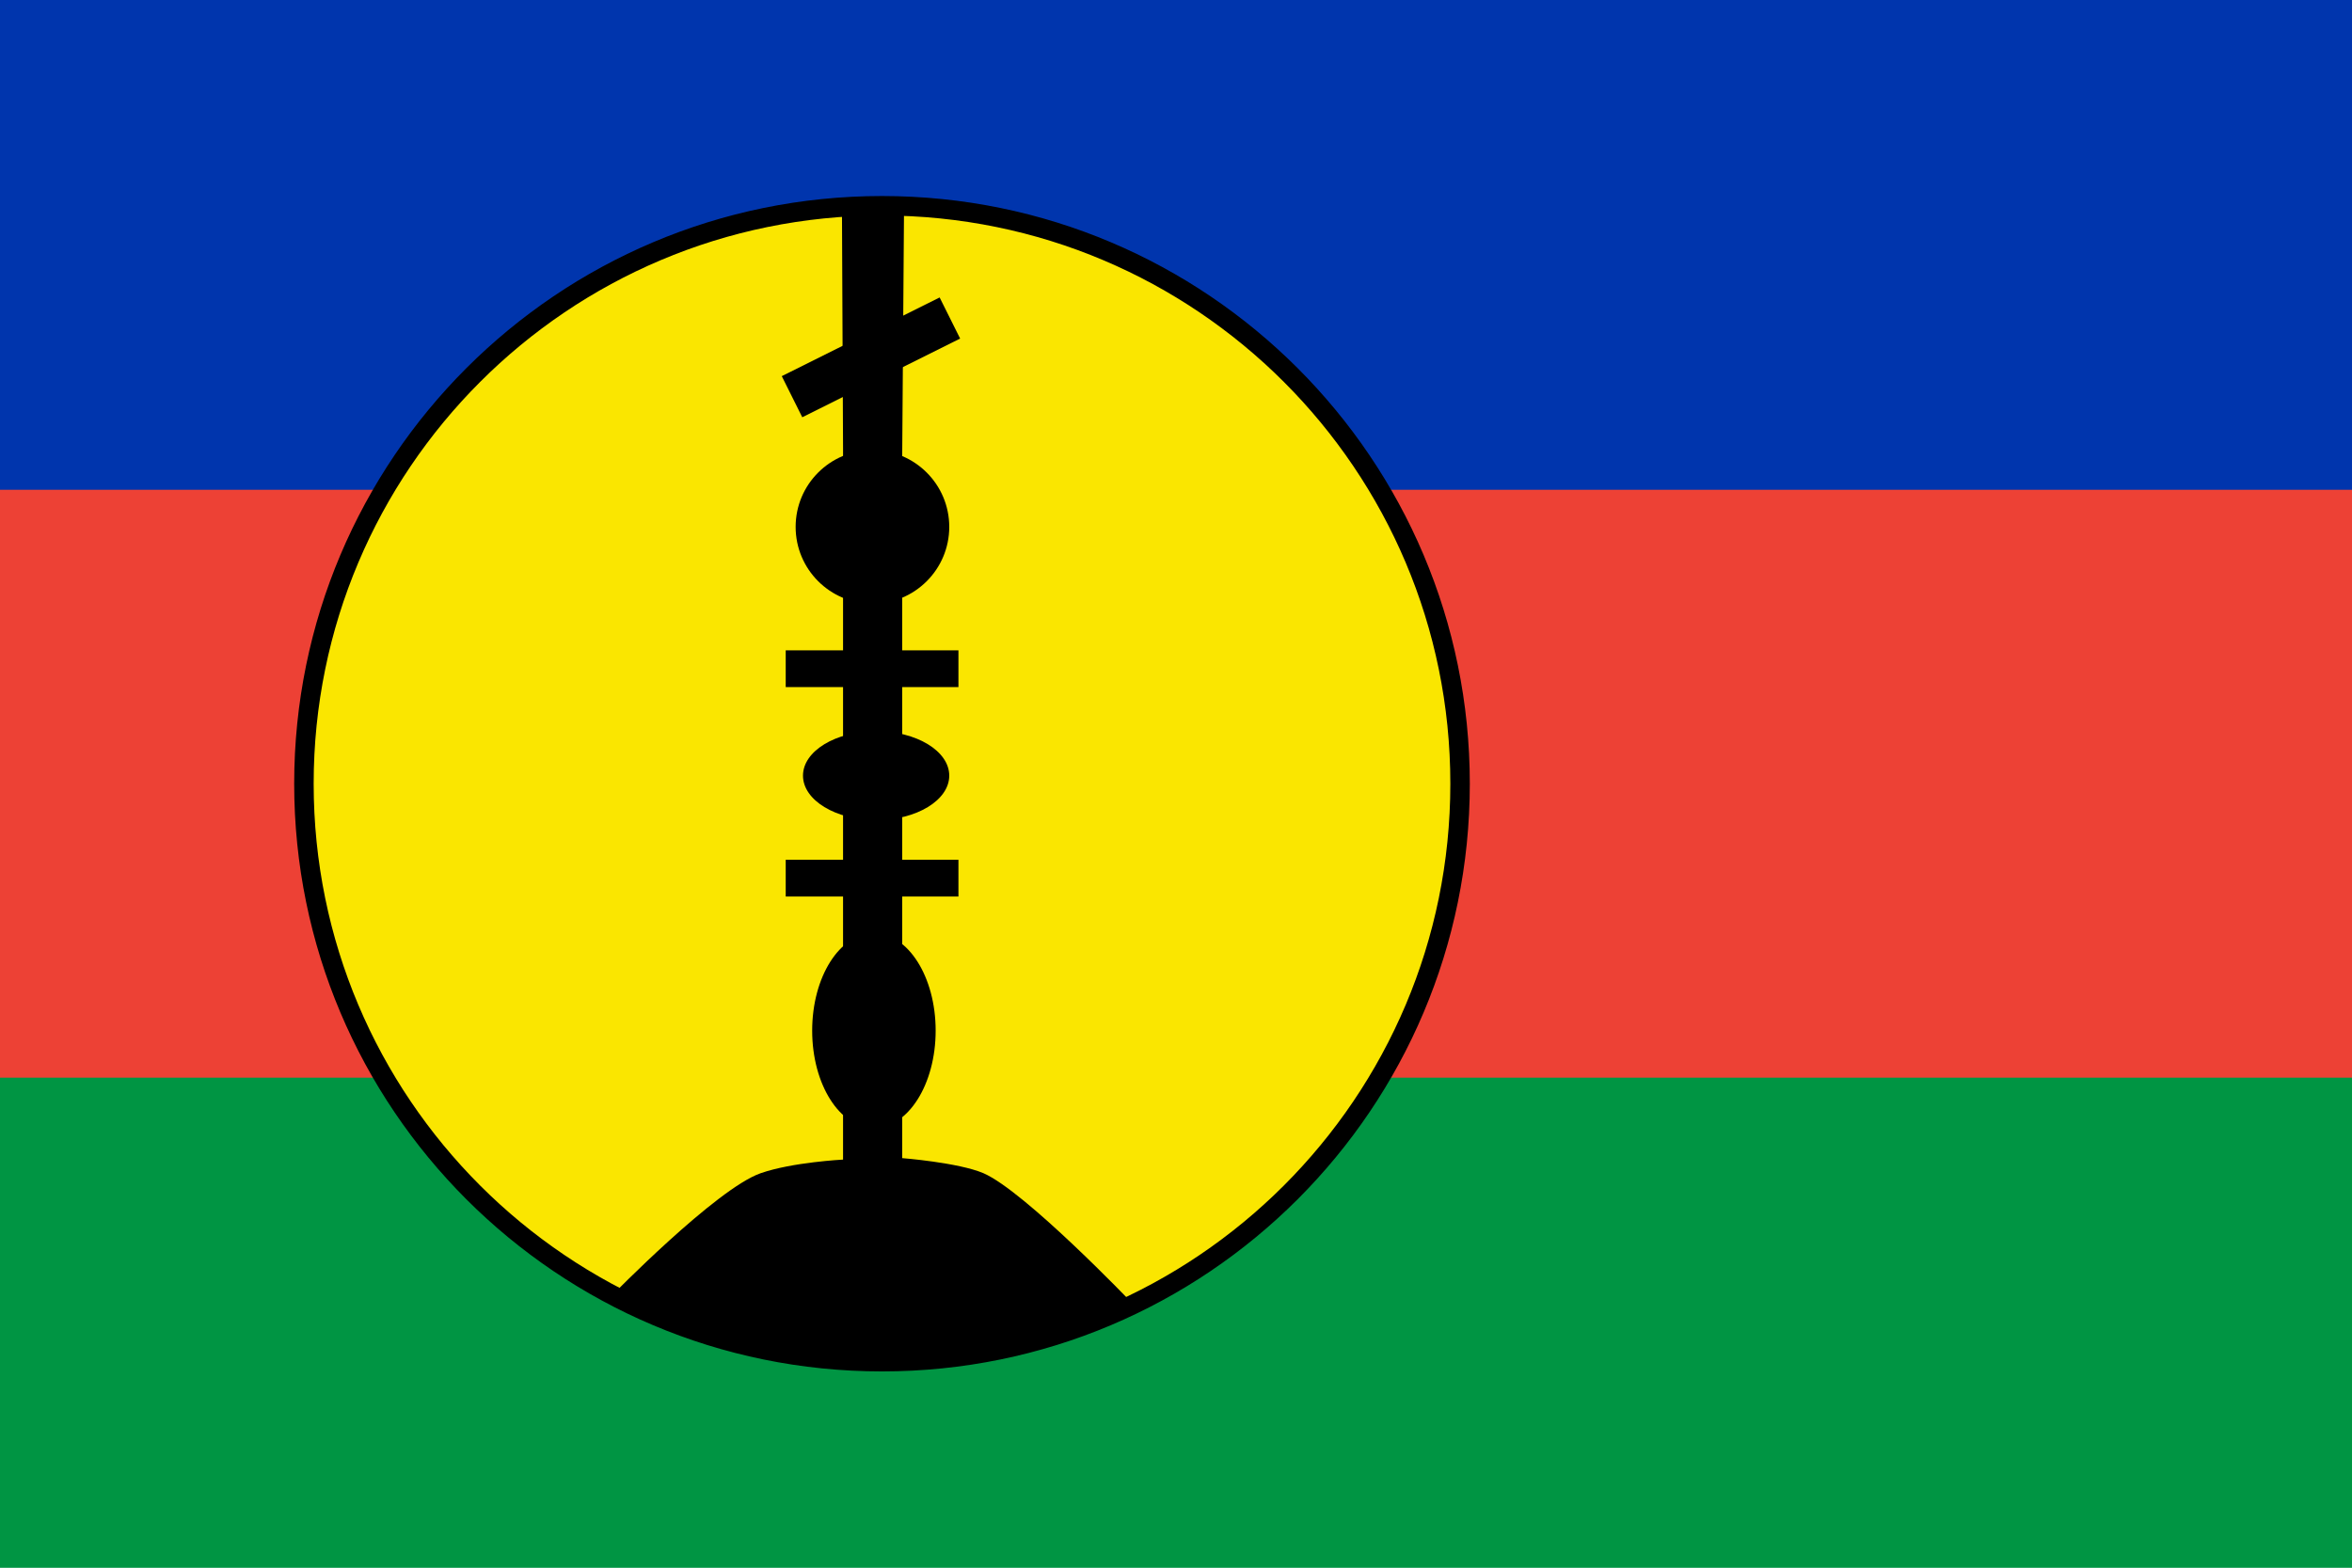
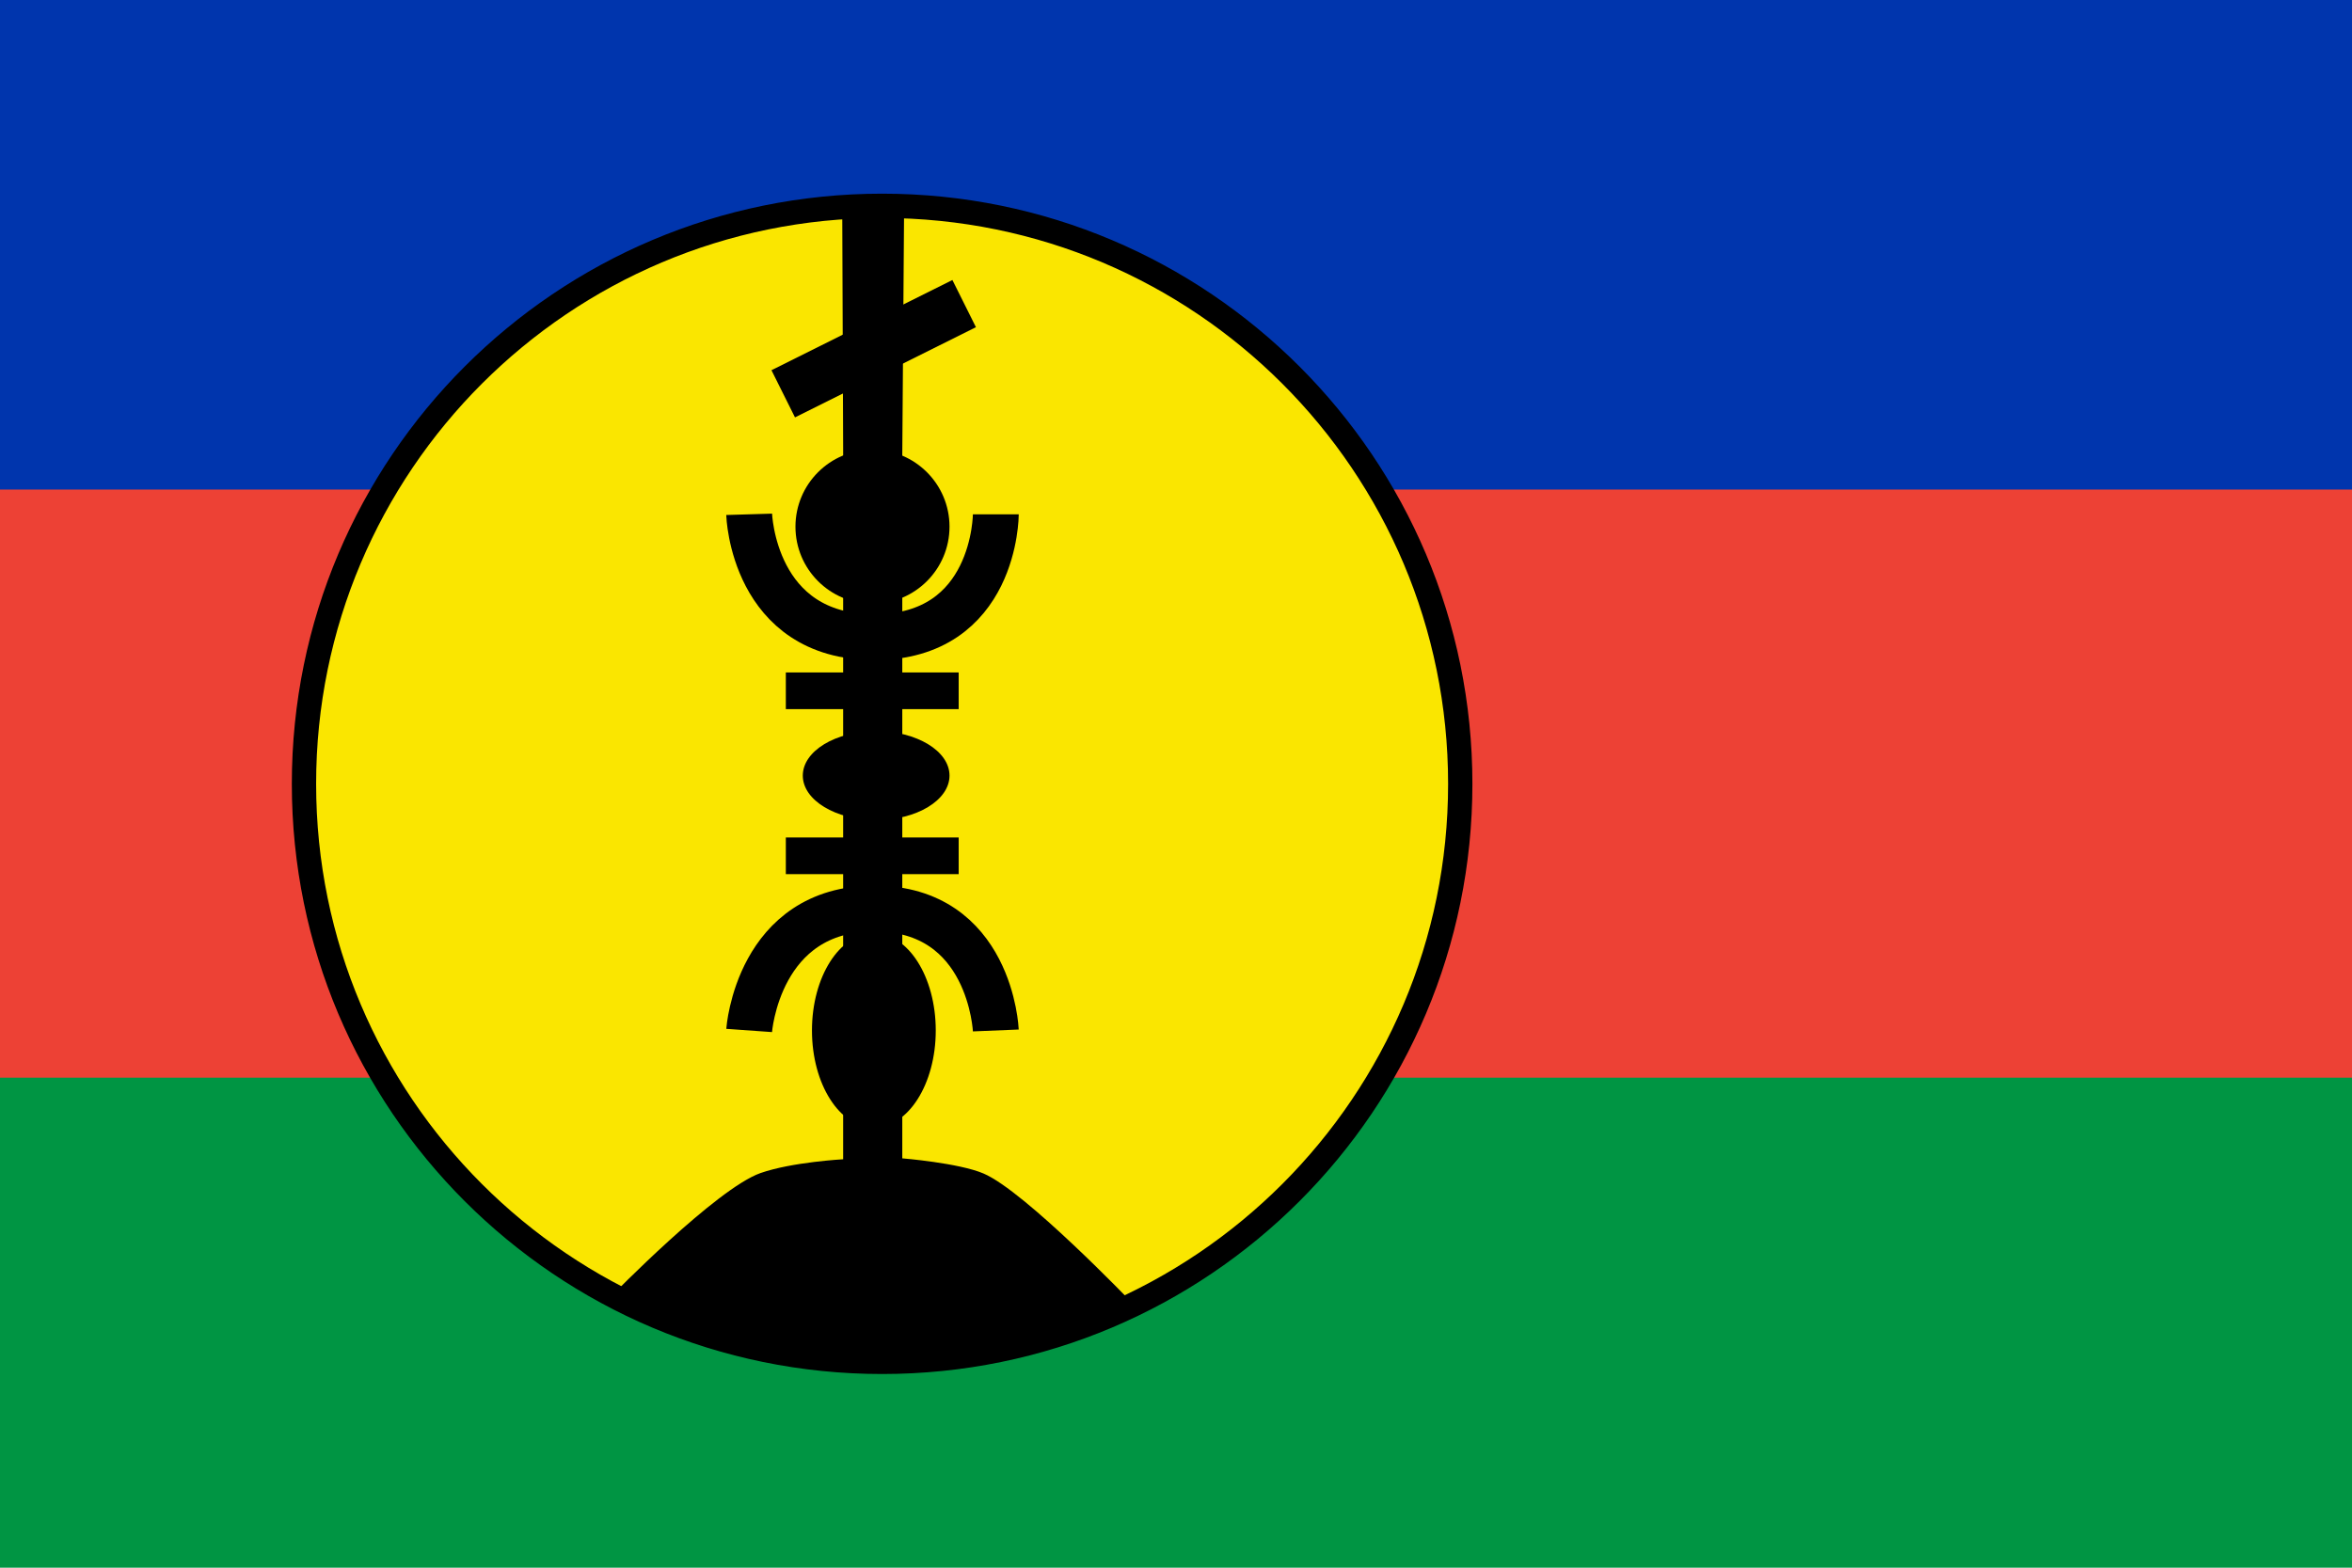
- <svg xmlns="http://www.w3.org/2000/svg" version="1.1" viewBox="0 0 640 426.7">
-   <path fill="#009543" d="M0,293h640v133.7H0V293z" />
-   <path fill="#ED4135" d="M0,132h640v161.3H0V132z" />
-   <path fill="#0035AD" d="M0,0h640v133.3H0V0z" />
-   <circle fill="#FAE600" stroke="#000000" stroke-width="5.3" cx="240" cy="213.3" r="157.3" />
-   <path fill="#000" d="M307.9,354.5l-31.8,12l-36.1,4.2l-37.8-2.4l-35.9-15.5c0,0,28.6-29.3,40.7-33.5c8.6-3,22.4-3.7,22.4-3.7V122l-0.3-66H246  l-0.5,67.5v191.7c0,0,15.3,1.2,22.1,4.1C278.9,324.2,307.9,354.5,307.9,354.5z" />
-   <rect fill="#000" x="213" y="91" transform="matrix(0.8949 -0.4462 0.4462 0.8949 -18.4912 115.9796)" width="48" height="12.5" />
-   <ellipse fill="#000" cx="237.8" cy="280.5" rx="16.8" ry="26.5" />
-   <circle fill="#000" cx="237.4" cy="143.4" r="20.9" />
-   <ellipse fill="#000" cx="238.4" cy="211.1" rx="19.9" ry="12.1" />
-   <rect fill="#000" x="213.8" y="177" width="47" height="10" />
-   <rect fill="#000" x="213.8" y="234" width="47" height="10" />
+ <svg xmlns="http://www.w3.org/2000/svg" version="1.1" viewBox="0 0 513 342">
+   <path fill="#009543" d="M0,234.8h513V342H0V234.8z" />
+   <path fill="#ED4135" d="M0,105.8h513v129.3H0V105.8z" />
+   <path fill="#0035AD" d="M0,0h513v106.8H0V0z" />
+   <circle fill="#FAE600" stroke="#000000" stroke-width="5.3" cx="192.4" cy="171" r="126.1" />
+   <g fill="#000000">
+     <path d="M246.8,284.1l-25.5,9.6l-28.9,3.4l-30.3-1.9l-28.8-12.4c0,0,22.9-23.5,32.6-26.9c6.9-2.4,18-3,18-3V97.8l-0.2-52.9h13.5   L196.8,99v153.7c0,0,12.3,1,17.7,3.3C223.5,259.8,246.8,284.1,246.8,284.1z" />
+     <rect x="168.5" y="70.3" transform="matrix(0.8949 -0.4462 0.4462 0.8949 -13.8919 93.0373)" width="44.1" height="11.5" />
+     <ellipse cx="190.6" cy="224.8" rx="13.5" ry="21.2" />
+     <circle cx="190.3" cy="114.9" r="16.8" />
+     <ellipse cx="191.1" cy="169.2" rx="16" ry="9.7" />
+     <rect x="171.4" y="146.7" width="37.7" height="8" />
+     <rect x="171.4" y="182.7" width="37.7" height="8" />
+   </g>
+   <g fill="none" stroke="#000000" stroke-width="10" stroke-miterlimit="10">
+     <path d="M163.4,112.2c0,0,0.8,26.8,27.3,26.8s26.5-26.8,26.5-26.8" />
+     <path class="st4" d="M163.4,224.8c0,0,1.9-26.6,27.3-26.6s26.5,26.6,26.5,26.6" />
+   </g>
</svg>
